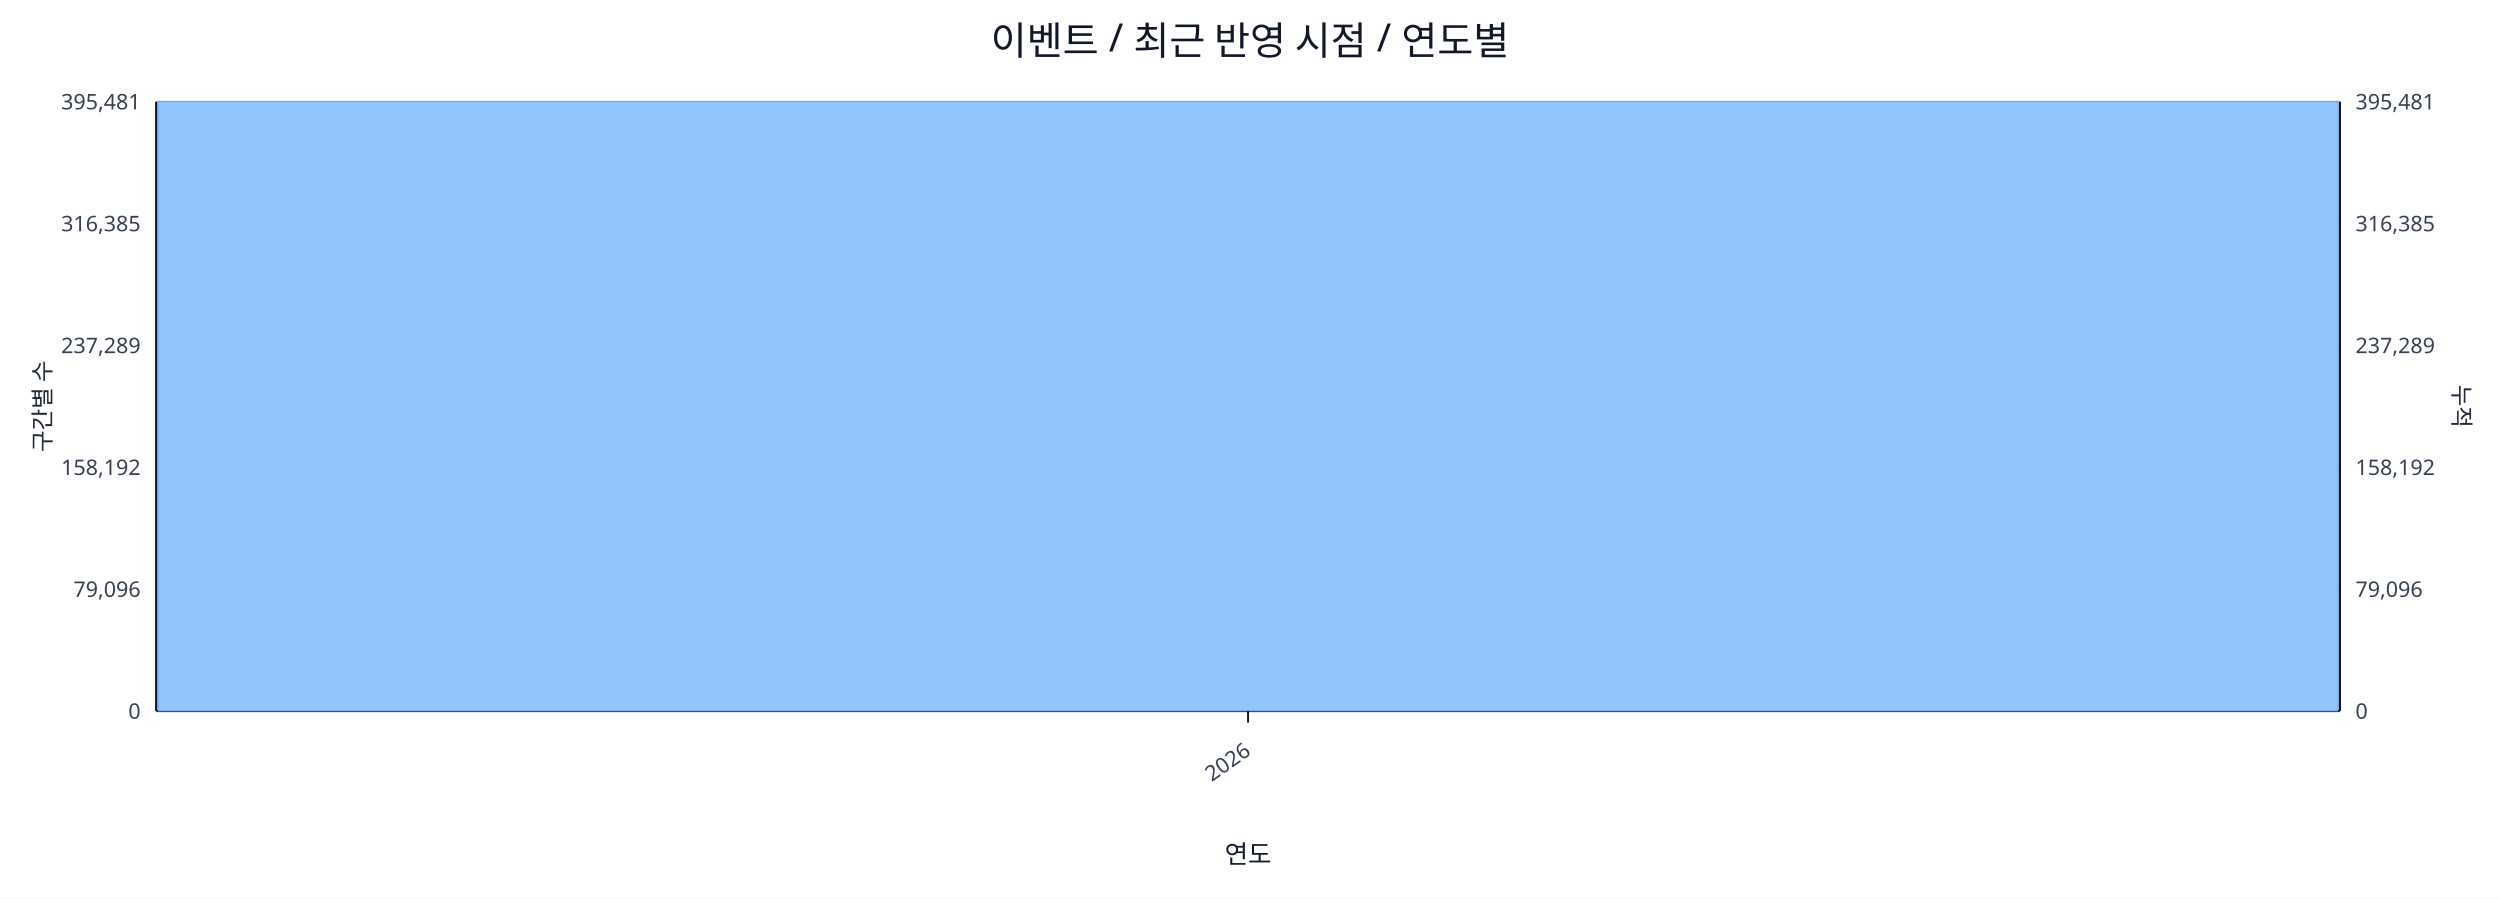
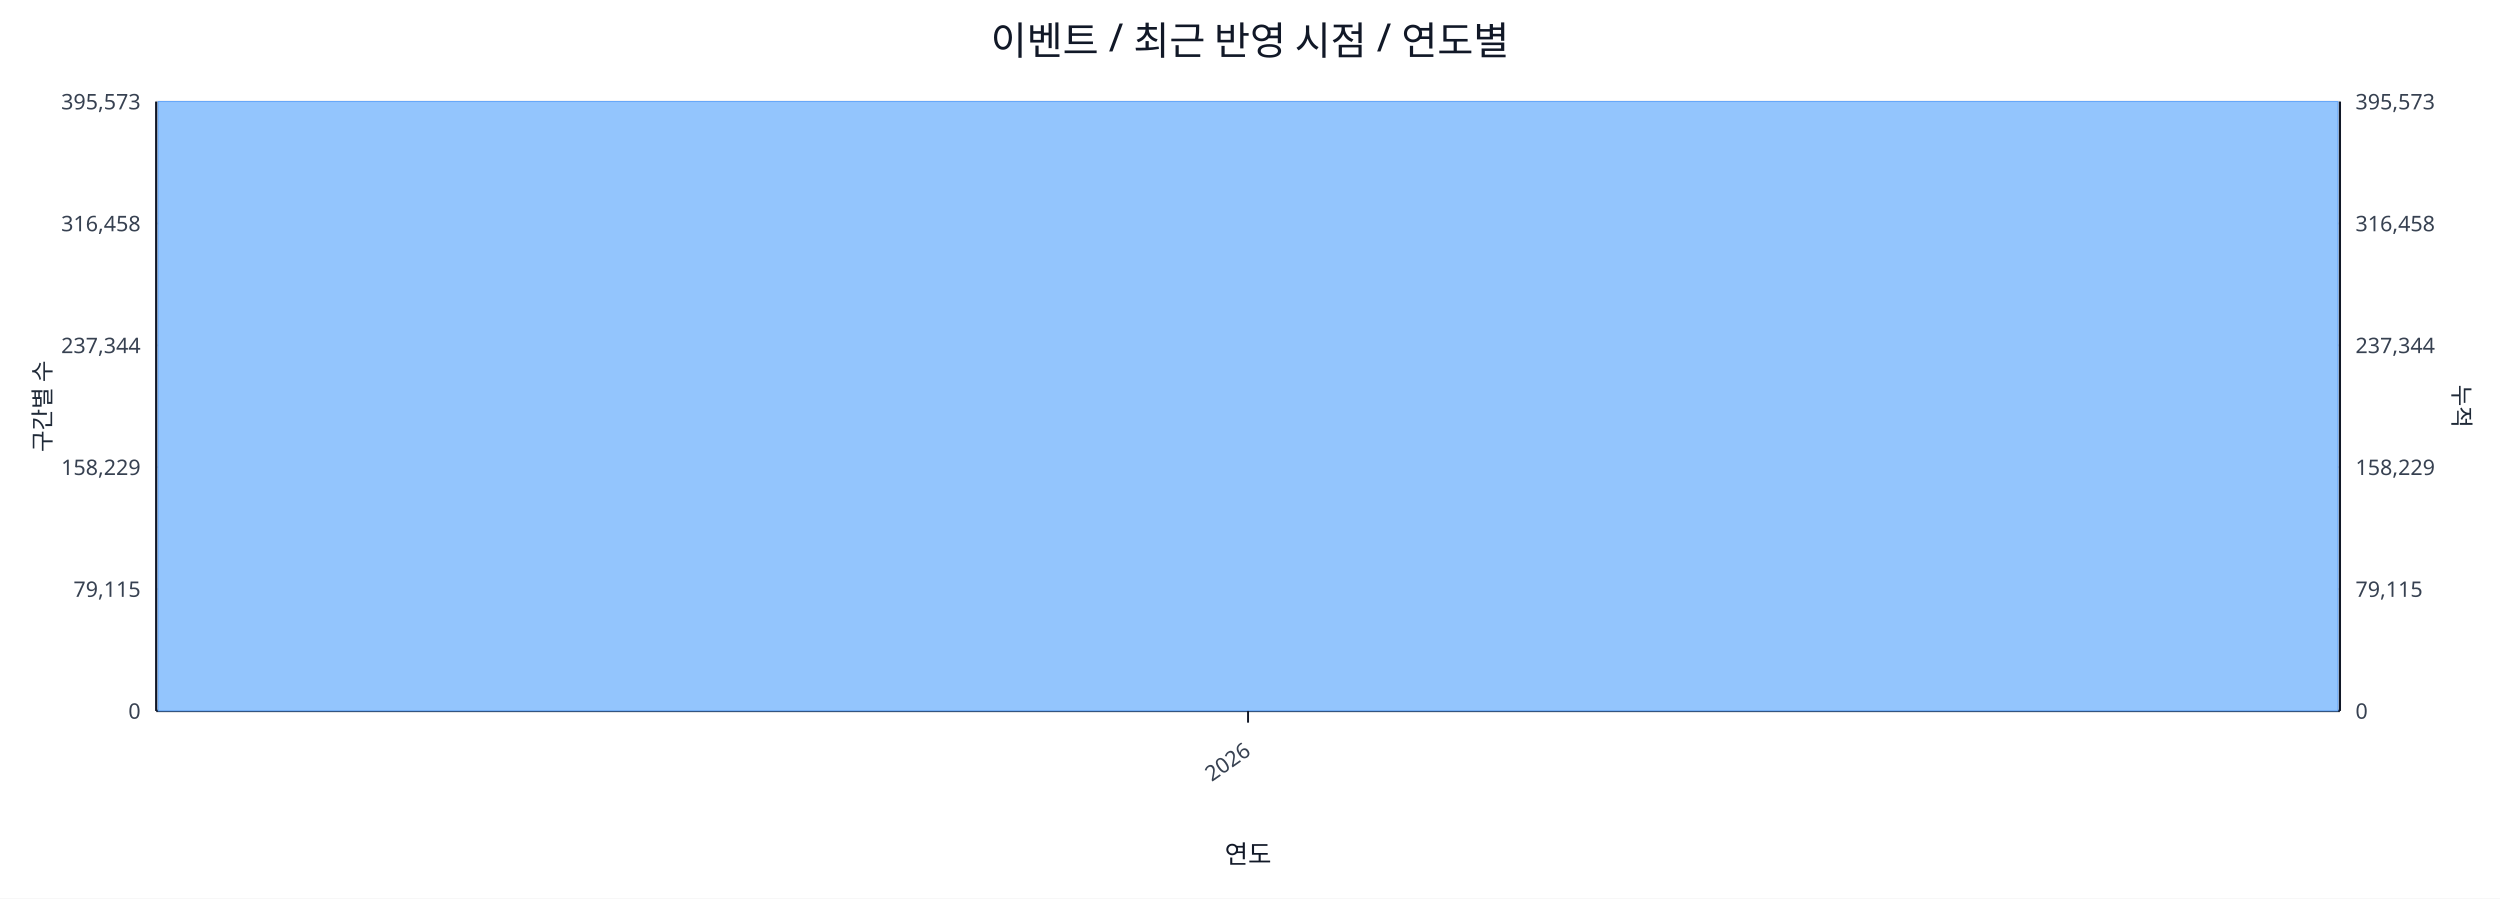
<svg xmlns="http://www.w3.org/2000/svg" width="1280" height="460" viewBox="0 0 1280 460">
  <rect x="0" y="0" width="100%" height="100%" fill="#ffffff" />
  <text x="640.0" y="28" font-size="20" text-anchor="middle" font-family="sans-serif" fill="#111827">이벤트 / 최근 반영 시점 / 연도별</text>
  <line x1="80.0" y1="52.0" x2="1198.0" y2="52.0" stroke="#e5e7eb" stroke-width="1" />
-   <text x="72.0" y="56.0" font-size="11" text-anchor="end" font-family="sans-serif" fill="#374151">395,481</text>
-   <text x="1206.0" y="56.0" font-size="11" text-anchor="start" font-family="sans-serif" fill="#374151">395,481</text>
+   <text x="72.0" y="56.0" font-size="11" text-anchor="end" font-family="sans-serif" fill="#374151">395,573</text>
+   <text x="1206.0" y="56.0" font-size="11" text-anchor="start" font-family="sans-serif" fill="#374151">395,573</text>
  <line x1="80.0" y1="114.4" x2="1198.0" y2="114.4" stroke="#e5e7eb" stroke-width="1" />
-   <text x="72.0" y="118.4" font-size="11" text-anchor="end" font-family="sans-serif" fill="#374151">316,385</text>
-   <text x="1206.0" y="118.4" font-size="11" text-anchor="start" font-family="sans-serif" fill="#374151">316,385</text>
+   <text x="72.0" y="118.4" font-size="11" text-anchor="end" font-family="sans-serif" fill="#374151">316,458</text>
+   <text x="1206.0" y="118.4" font-size="11" text-anchor="start" font-family="sans-serif" fill="#374151">316,458</text>
  <line x1="80.0" y1="176.8" x2="1198.0" y2="176.8" stroke="#e5e7eb" stroke-width="1" />
-   <text x="72.0" y="180.8" font-size="11" text-anchor="end" font-family="sans-serif" fill="#374151">237,289</text>
-   <text x="1206.0" y="180.8" font-size="11" text-anchor="start" font-family="sans-serif" fill="#374151">237,289</text>
+   <text x="72.0" y="180.8" font-size="11" text-anchor="end" font-family="sans-serif" fill="#374151">237,344</text>
+   <text x="1206.0" y="180.8" font-size="11" text-anchor="start" font-family="sans-serif" fill="#374151">237,344</text>
  <line x1="80.0" y1="239.2" x2="1198.0" y2="239.2" stroke="#e5e7eb" stroke-width="1" />
-   <text x="72.0" y="243.2" font-size="11" text-anchor="end" font-family="sans-serif" fill="#374151">158,192</text>
-   <text x="1206.0" y="243.2" font-size="11" text-anchor="start" font-family="sans-serif" fill="#374151">158,192</text>
+   <text x="72.0" y="243.2" font-size="11" text-anchor="end" font-family="sans-serif" fill="#374151">158,229</text>
+   <text x="1206.0" y="243.2" font-size="11" text-anchor="start" font-family="sans-serif" fill="#374151">158,229</text>
  <line x1="80.0" y1="301.6" x2="1198.0" y2="301.6" stroke="#e5e7eb" stroke-width="1" />
-   <text x="72.0" y="305.6" font-size="11" text-anchor="end" font-family="sans-serif" fill="#374151">79,096</text>
-   <text x="1206.0" y="305.6" font-size="11" text-anchor="start" font-family="sans-serif" fill="#374151">79,096</text>
+   <text x="72.0" y="305.6" font-size="11" text-anchor="end" font-family="sans-serif" fill="#374151">79,115</text>
+   <text x="1206.0" y="305.6" font-size="11" text-anchor="start" font-family="sans-serif" fill="#374151">79,115</text>
  <line x1="80.0" y1="364.0" x2="1198.0" y2="364.0" stroke="#e5e7eb" stroke-width="1" />
  <text x="72.0" y="368.0" font-size="11" text-anchor="end" font-family="sans-serif" fill="#374151">0</text>
  <text x="1206.0" y="368.0" font-size="11" text-anchor="start" font-family="sans-serif" fill="#374151">0</text>
  <line x1="80.0" y1="364.0" x2="1198.0" y2="364.0" stroke="#111827" stroke-width="1.2" />
  <line x1="80.0" y1="52.0" x2="80.0" y2="364.0" stroke="#111827" stroke-width="1.2" />
  <line x1="1198.0" y1="52.0" x2="1198.0" y2="364.0" stroke="#111827" stroke-width="1.2" />
  <rect x="81.0" y="52.0" width="1116.0" height="312.0" fill="#93c5fd" stroke="#60a5fa" stroke-width="0.5" />
  <polyline fill="none" stroke="#ef4444" stroke-width="2" points="639.0,52.0" />
  <line x1="639.0" y1="364.0" x2="639.0" y2="370.0" stroke="#111827" stroke-width="1" />
  <text x="641.0" y="386.0" font-size="11" text-anchor="end" transform="rotate(-35 641.0 386.0)" font-family="sans-serif" fill="#374151">2026</text>
  <text x="26" y="208.0" font-size="12" transform="rotate(-90 26 208.0)" text-anchor="middle" font-family="sans-serif" fill="#1f2937">구간별 수</text>
  <text x="1256.0" y="208.0" font-size="12" transform="rotate(90 1256.0 208.0)" text-anchor="middle" font-family="sans-serif" fill="#1f2937">누적</text>
  <text x="639.0" y="442.0" font-size="13" text-anchor="middle" font-family="sans-serif" fill="#111827">연도</text>
</svg>
